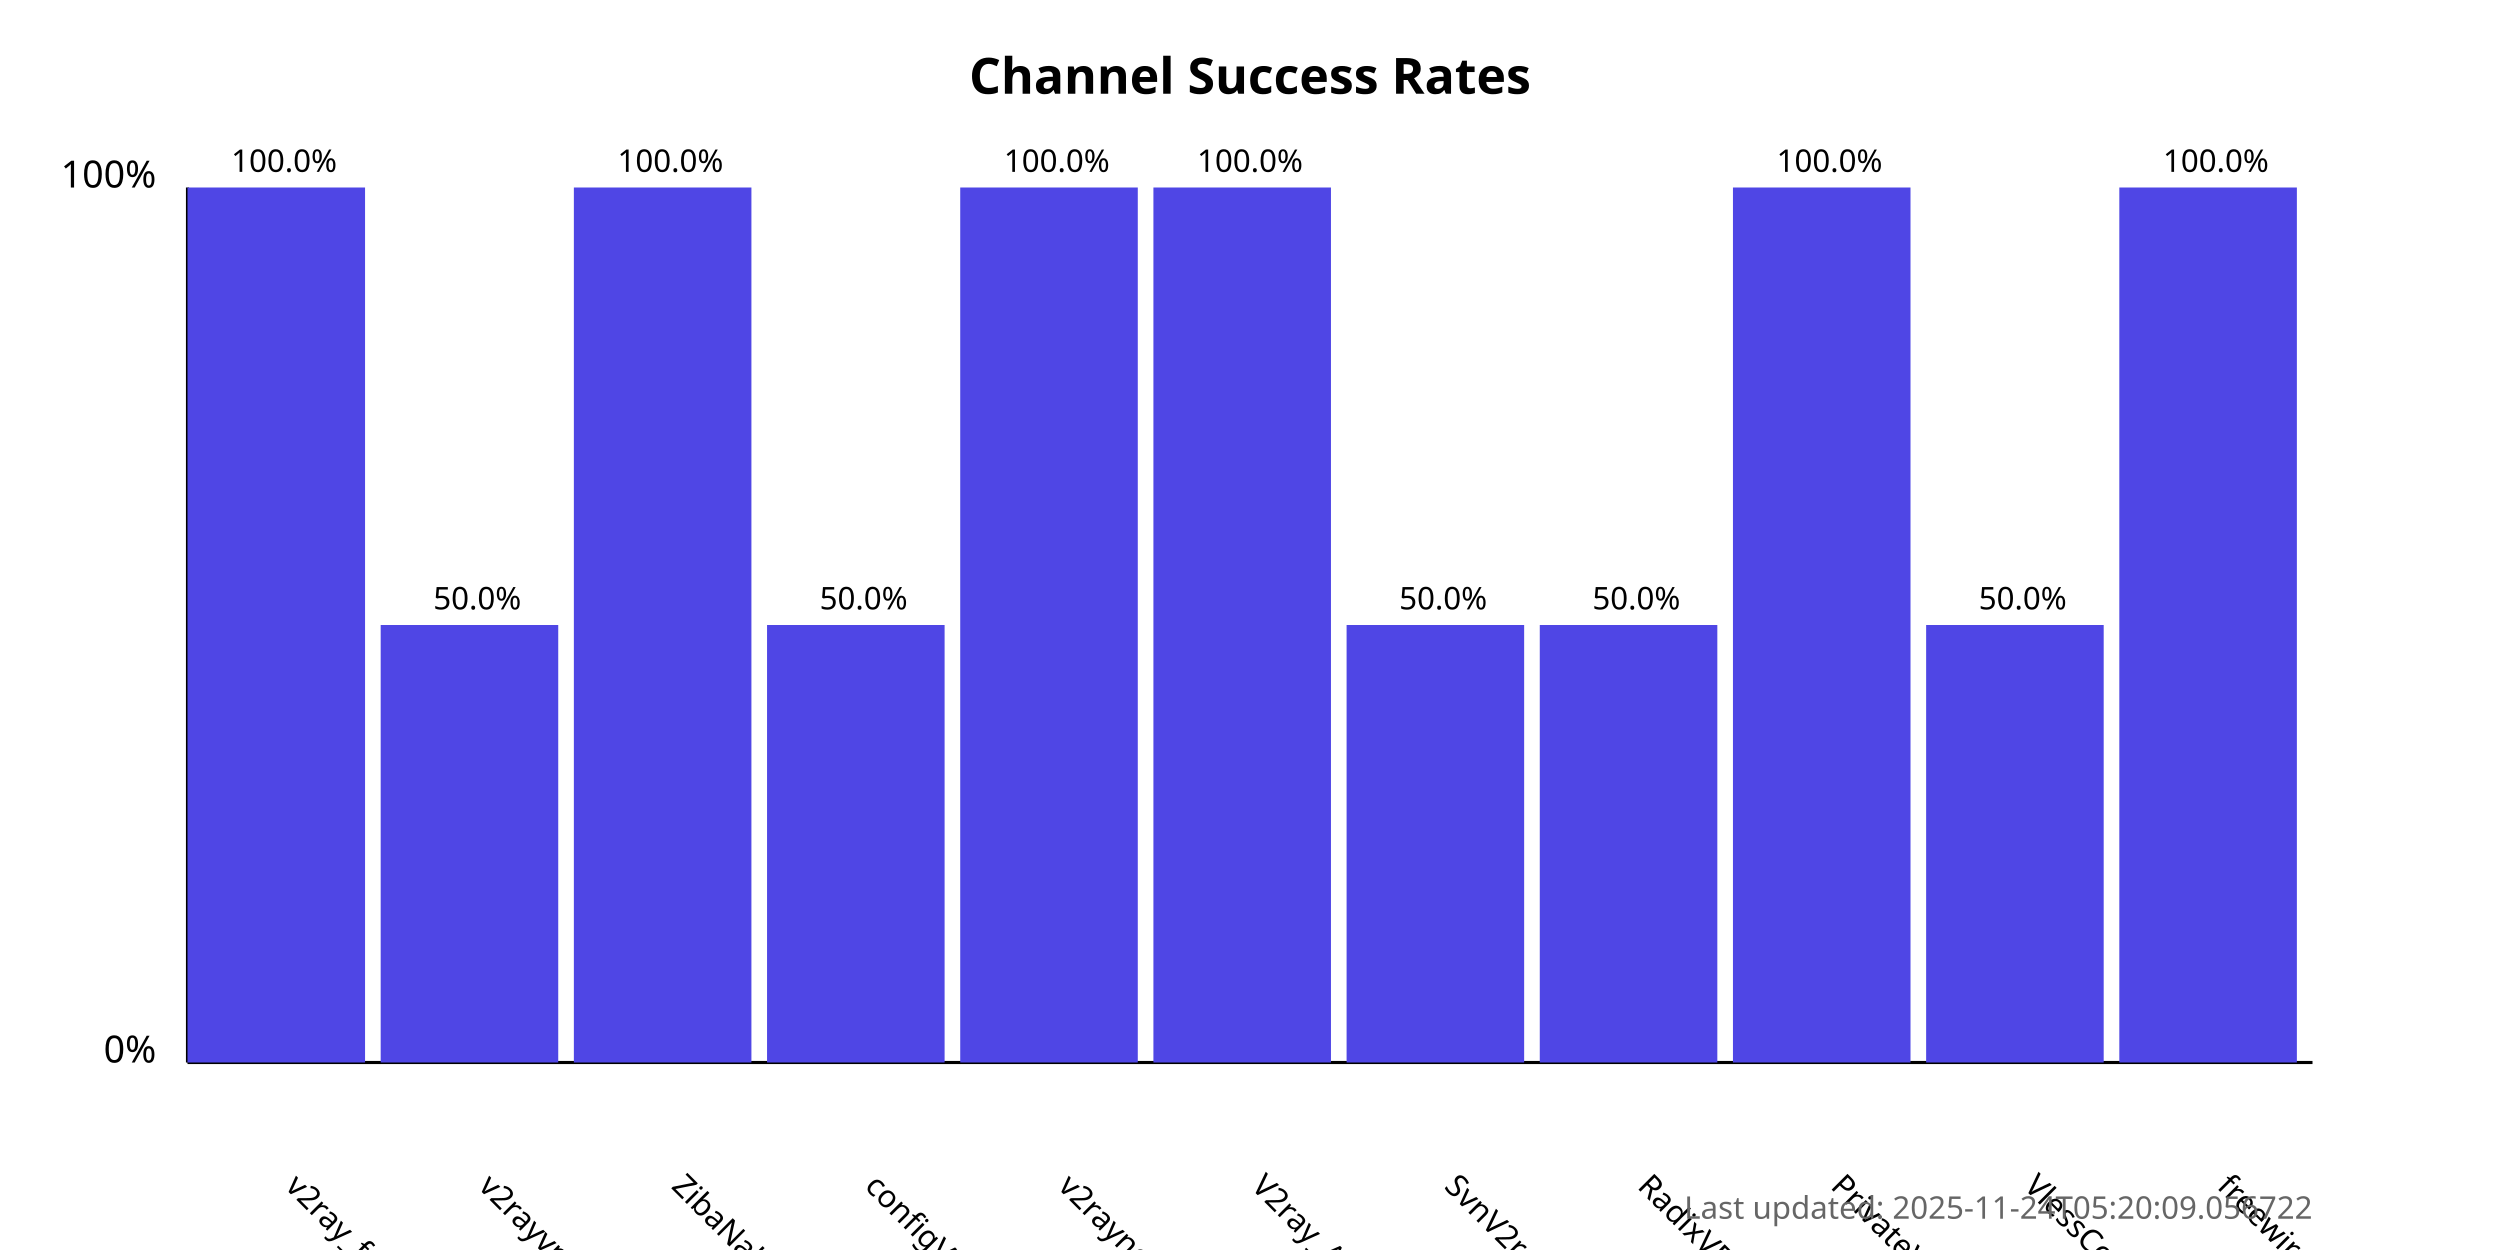
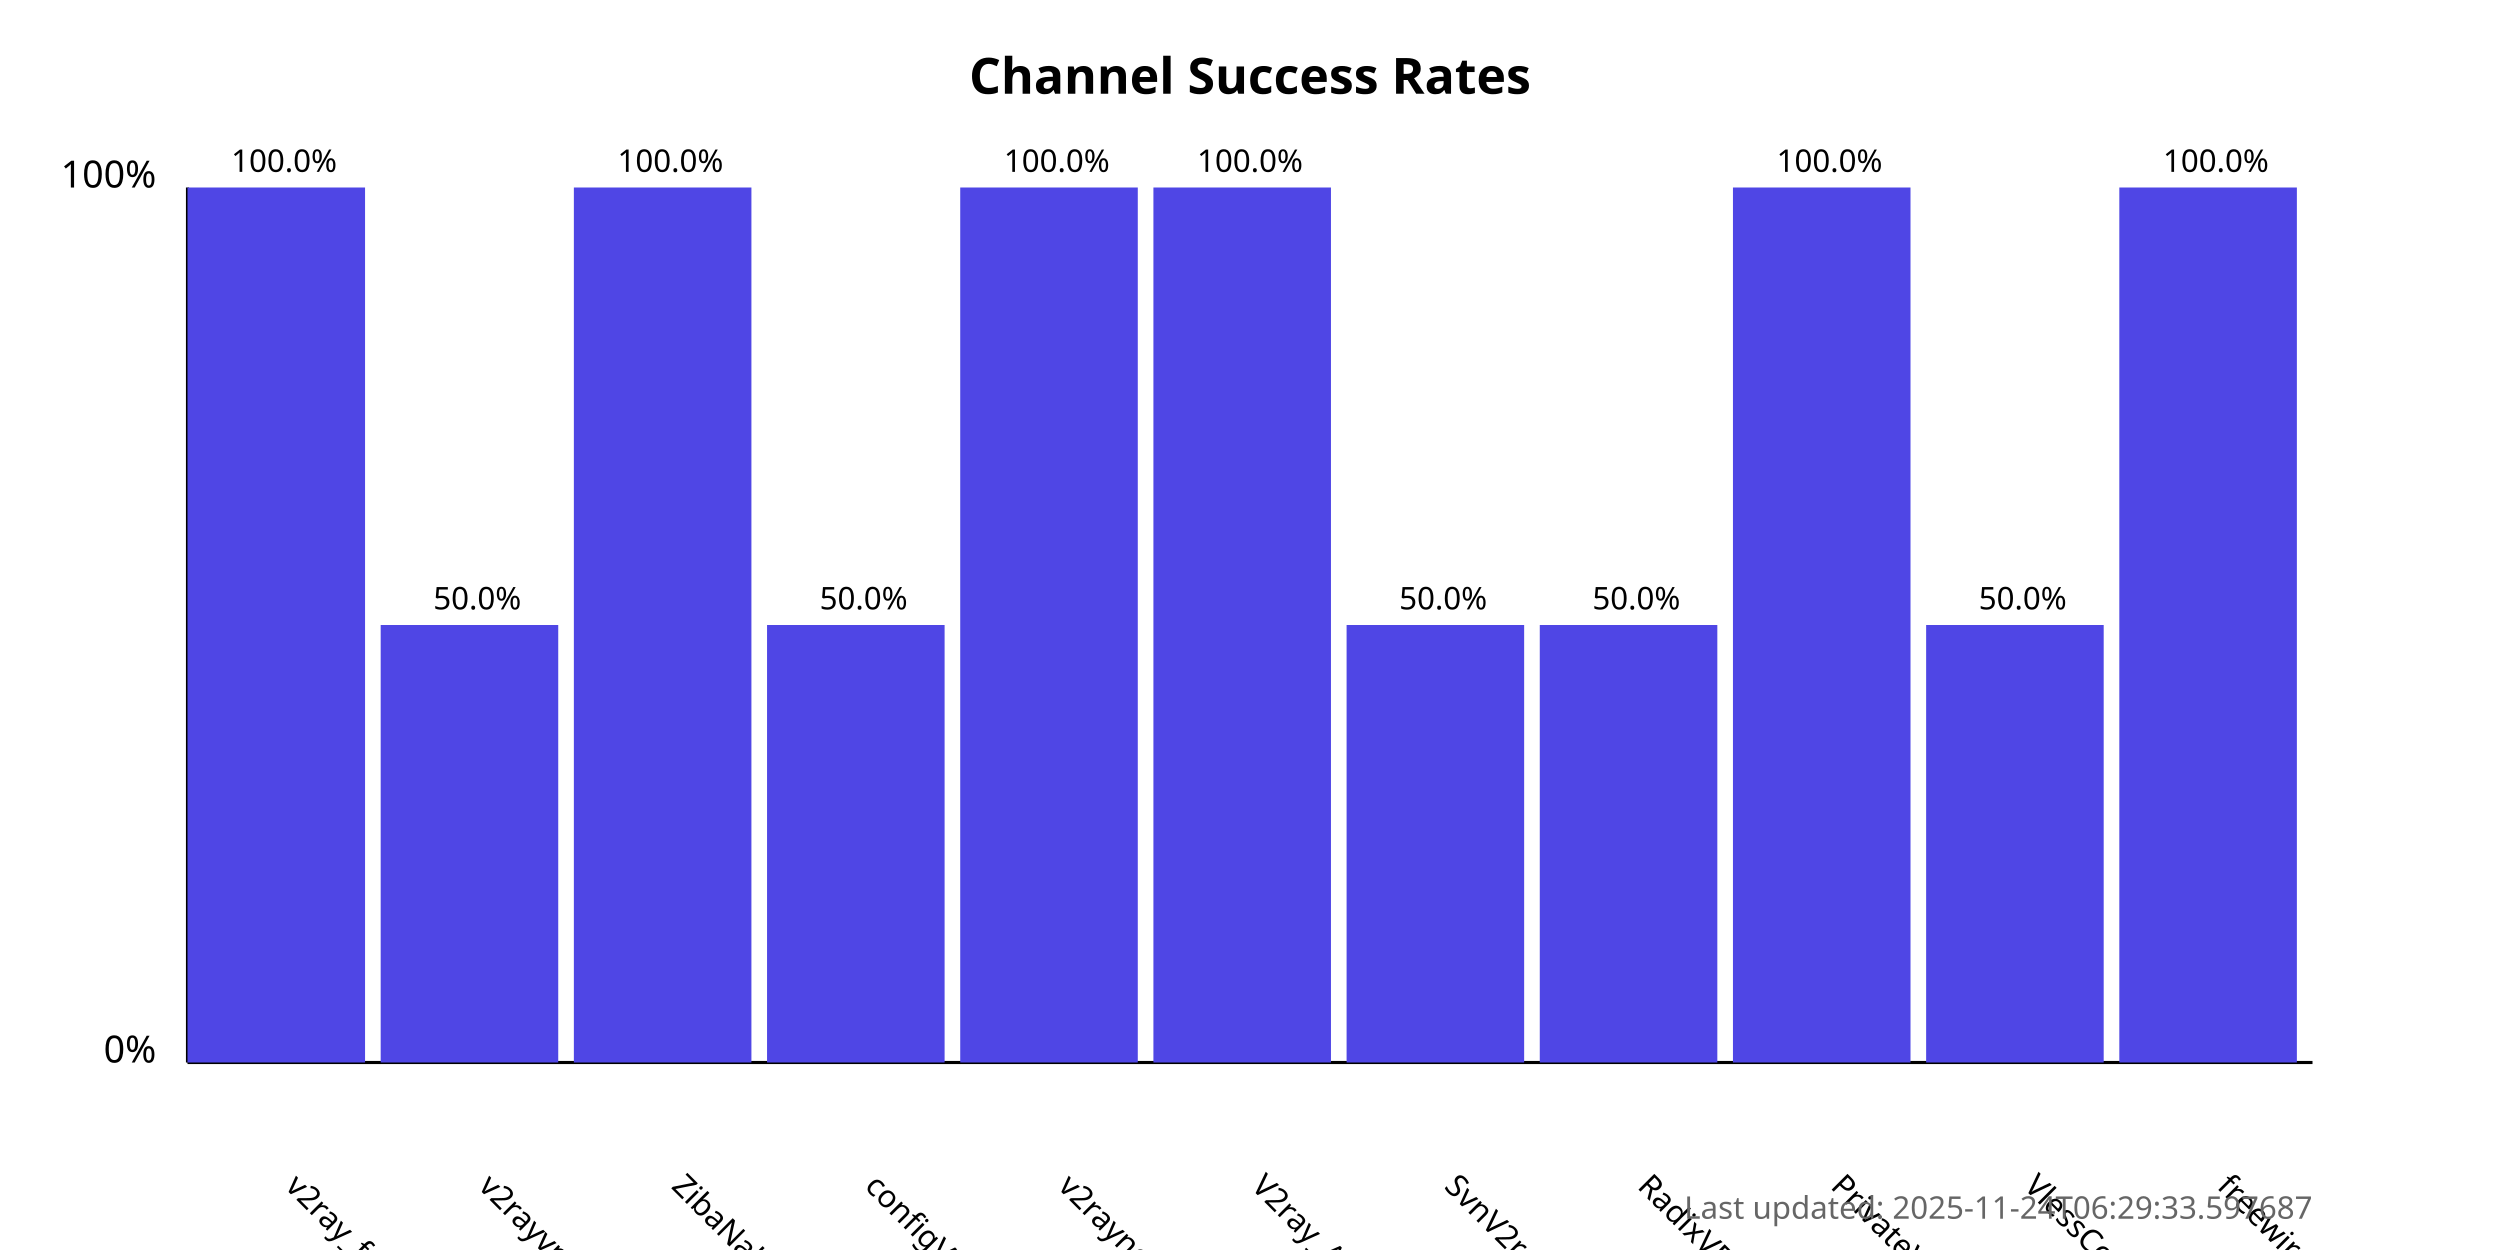
<svg xmlns="http://www.w3.org/2000/svg" width="800" height="400">
  <style>
            .chart-title { font: bold 16px sans-serif; }
            .axis-label { font: 12px sans-serif; }
            .tick-label { font: 10px sans-serif; }
            .bar { fill: #4f46e5; }
            .bar:hover { fill: #6366f1; }
            .timestamp { font: 10px sans-serif; fill: #666; }
        </style>
  <text x="400.0" y="30" text-anchor="middle" class="chart-title">
            Channel Success Rates
        </text>
  <line x1="60" y1="340" x2="60" y2="60" stroke="black" stroke-width="1" />
  <line x1="60" y1="340" x2="740" y2="340" stroke="black" stroke-width="1" />
  <text x="50" y="340" text-anchor="end" class="axis-label">0%</text>
  <text x="50" y="60" text-anchor="end" class="axis-label">100%</text>
  <g>
    <rect x="60" y="60.0" width="56.818" height="280.0" class="bar" />
    <text x="90.909" y="380" transform="rotate(45, 90.90909, 380)" text-anchor="start" class="tick-label">
                v2ray_free_conf
            </text>
    <text x="90.909" y="55.0" text-anchor="middle" class="tick-label">
                100.0%
            </text>
  </g>
  <g>
    <rect x="121.818" y="200.0" width="56.818" height="140.0" class="bar" />
    <text x="152.727" y="380" transform="rotate(45, 152.7273, 380)" text-anchor="start" class="tick-label">
                v2rayvpno
            </text>
    <text x="152.727" y="195.0" text-anchor="middle" class="tick-label">
                50.0%
            </text>
  </g>
  <g>
    <rect x="183.636" y="60.0" width="56.818" height="280.0" class="bar" />
    <text x="214.545" y="380" transform="rotate(45, 214.5455, 380)" text-anchor="start" class="tick-label">
                ZibaNabz
            </text>
    <text x="214.545" y="55.0" text-anchor="middle" class="tick-label">
                100.0%
            </text>
  </g>
  <g>
    <rect x="245.455" y="200.0" width="56.818" height="140.0" class="bar" />
    <text x="276.364" y="380" transform="rotate(45, 276.3636, 380)" text-anchor="start" class="tick-label">
                configV2rayForFree
            </text>
    <text x="276.364" y="195.0" text-anchor="middle" class="tick-label">
                50.0%
            </text>
  </g>
  <g>
    <rect x="307.273" y="60.0" width="56.818" height="280.0" class="bar" />
    <text x="338.182" y="380" transform="rotate(45, 338.1818, 380)" text-anchor="start" class="tick-label">
                v2rayngvpn
            </text>
    <text x="338.182" y="55.0" text-anchor="middle" class="tick-label">
                100.0%
            </text>
  </g>
  <g>
    <rect x="369.091" y="60.0" width="56.818" height="280.0" class="bar" />
    <text x="400.0" y="380" transform="rotate(45, 400.0, 380)" text-anchor="start" class="tick-label">
                V2ray_Alpha
            </text>
    <text x="400.0" y="55.0" text-anchor="middle" class="tick-label">
                100.0%
            </text>
  </g>
  <g>
    <rect x="430.909" y="200.0" width="56.818" height="140.0" class="bar" />
    <text x="461.818" y="380" transform="rotate(45, 461.8182, 380)" text-anchor="start" class="tick-label">
                SvnV2ray
            </text>
    <text x="461.818" y="195.0" text-anchor="middle" class="tick-label">
                50.0%
            </text>
  </g>
  <g>
    <rect x="492.727" y="200.0" width="56.818" height="140.0" class="bar" />
    <text x="523.636" y="380" transform="rotate(45, 523.6364, 380)" text-anchor="start" class="tick-label">
                RadixVPN
            </text>
    <text x="523.636" y="195.0" text-anchor="middle" class="tick-label">
                50.0%
            </text>
  </g>
  <g>
    <rect x="554.545" y="60.0" width="56.818" height="280.0" class="bar" />
    <text x="585.455" y="380" transform="rotate(45, 585.4545, 380)" text-anchor="start" class="tick-label">
                PrivateVPNs
            </text>
    <text x="585.455" y="55.0" text-anchor="middle" class="tick-label">
                100.0%
            </text>
  </g>
  <g>
    <rect x="616.364" y="200.0" width="56.818" height="140.0" class="bar" />
    <text x="647.273" y="380" transform="rotate(45, 647.2727, 380)" text-anchor="start" class="tick-label">
                VlessConfig
            </text>
    <text x="647.273" y="195.0" text-anchor="middle" class="tick-label">
                50.0%
            </text>
  </g>
  <g>
    <rect x="678.182" y="60.0" width="56.818" height="280.0" class="bar" />
    <text x="709.091" y="380" transform="rotate(45, 709.0909, 380)" text-anchor="start" class="tick-label">
                freewireguard
            </text>
    <text x="709.091" y="55.0" text-anchor="middle" class="tick-label">
                100.0%
            </text>
  </g>
  <text x="740" y="390" text-anchor="end" class="timestamp">
-             Last updated: 2025-11-24T05:20:09.056722
+             Last updated: 2025-11-24T06:29:33.597687
        </text>
</svg>
